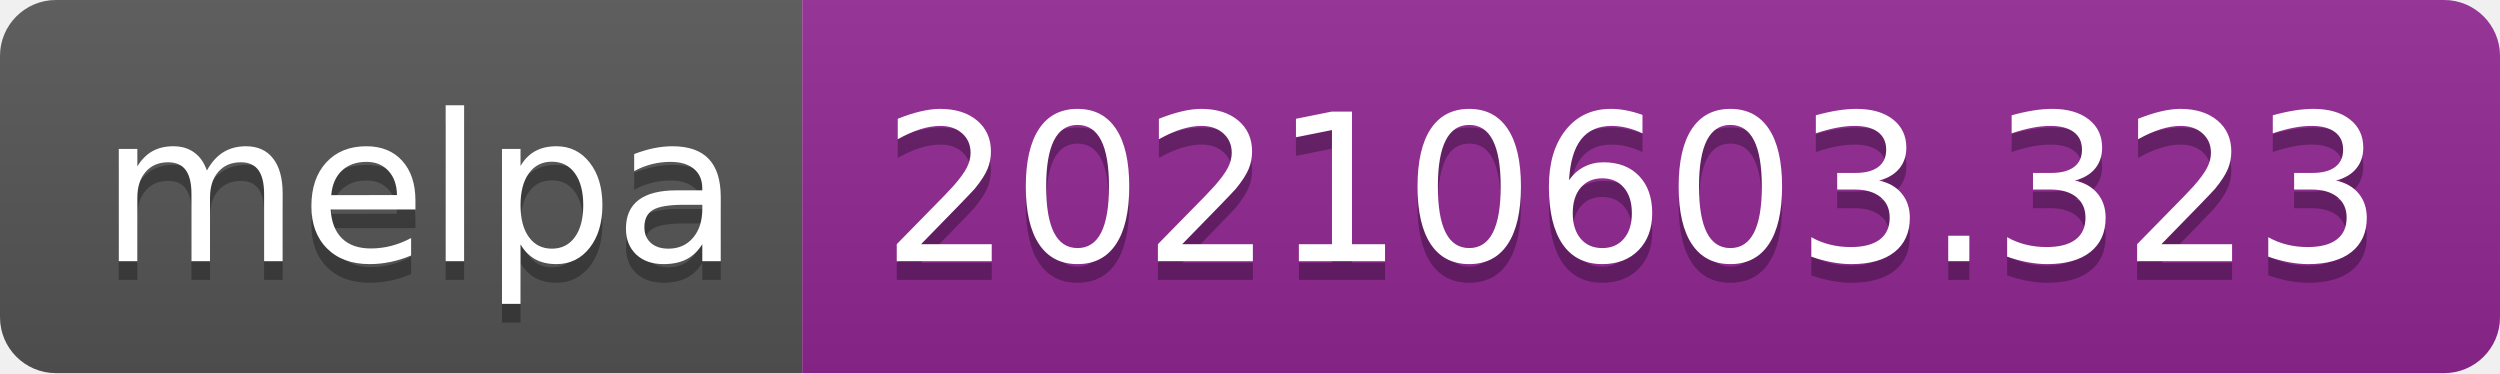
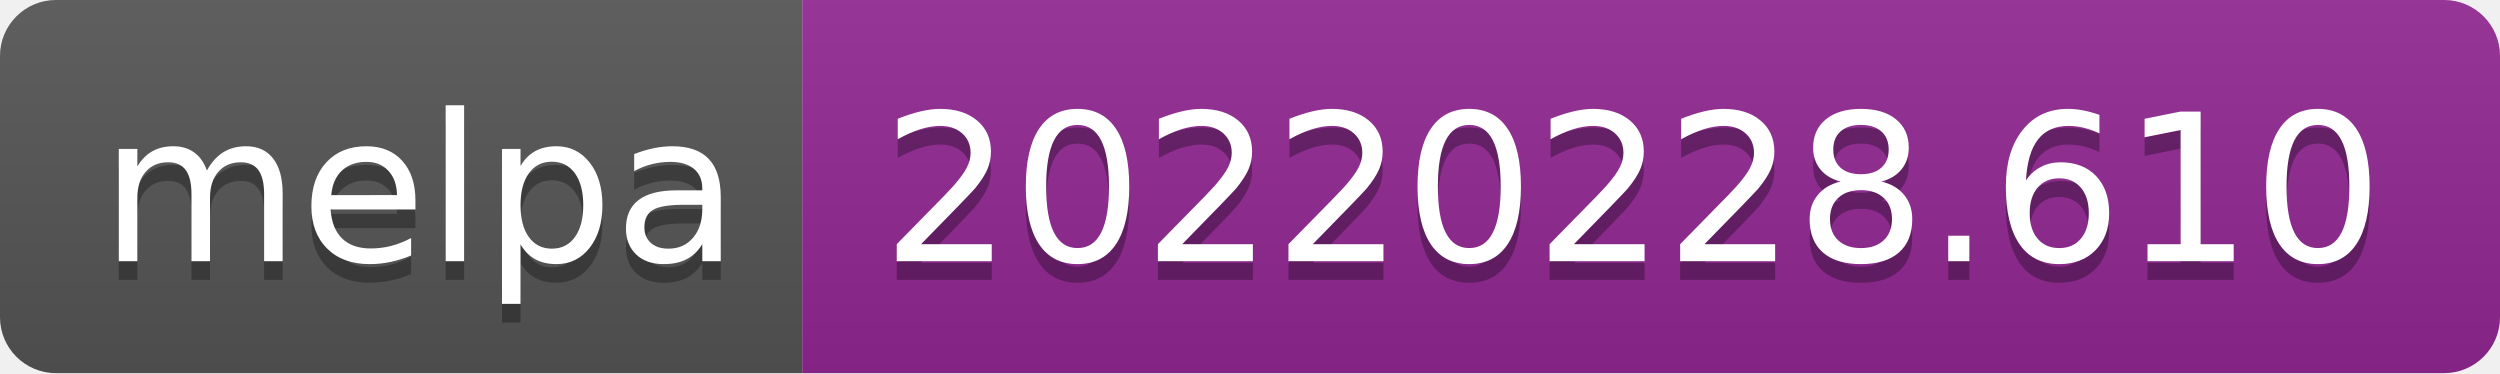
- <svg xmlns="http://www.w3.org/2000/svg" width="134" height="20" role="img" aria-label="melpa: 20210603.323">
+ <svg xmlns="http://www.w3.org/2000/svg" width="134" height="20" role="img" aria-label="melpa: 20220228.610">
  <linearGradient id="s" x2="0" y2="100%">
    <stop offset="0" stop-color="#bbb" stop-opacity=".1" />
    <stop offset="1" stop-opacity=".1" />
  </linearGradient>
  <clipPath id="r">
    <rect width="134" height="20" rx="3" fill="#fff" />
  </clipPath>
  <g clip-path="url(#r)">
    <rect width="43" height="20" fill="#555" />
    <rect x="43" width="91" height="20" fill="#922793" />
    <rect width="134" height="20" fill="url(#s)" />
  </g>
  <g fill="#fff" text-anchor="middle" font-family="Verdana,Geneva,DejaVu Sans,sans-serif" text-rendering="geometricPrecision" font-size="110">
    <text aria-hidden="true" x="225" y="150" fill="#010101" fill-opacity=".3" transform="scale(.1)" textLength="330">melpa</text>
    <text x="225" y="140" transform="scale(.1)" fill="#fff" textLength="330">melpa</text>
-     <text aria-hidden="true" x="875" y="150" fill="#010101" fill-opacity=".3" transform="scale(.1)" textLength="810">20210603.323</text>
-     <text x="875" y="140" transform="scale(.1)" fill="#fff" textLength="810">20210603.323</text>
+     <text aria-hidden="true" x="875" y="150" fill="#010101" fill-opacity=".3" transform="scale(.1)" textLength="810">20220228.610</text>
+     <text x="875" y="140" transform="scale(.1)" fill="#fff" textLength="810">20220228.610</text>
  </g>
</svg>
